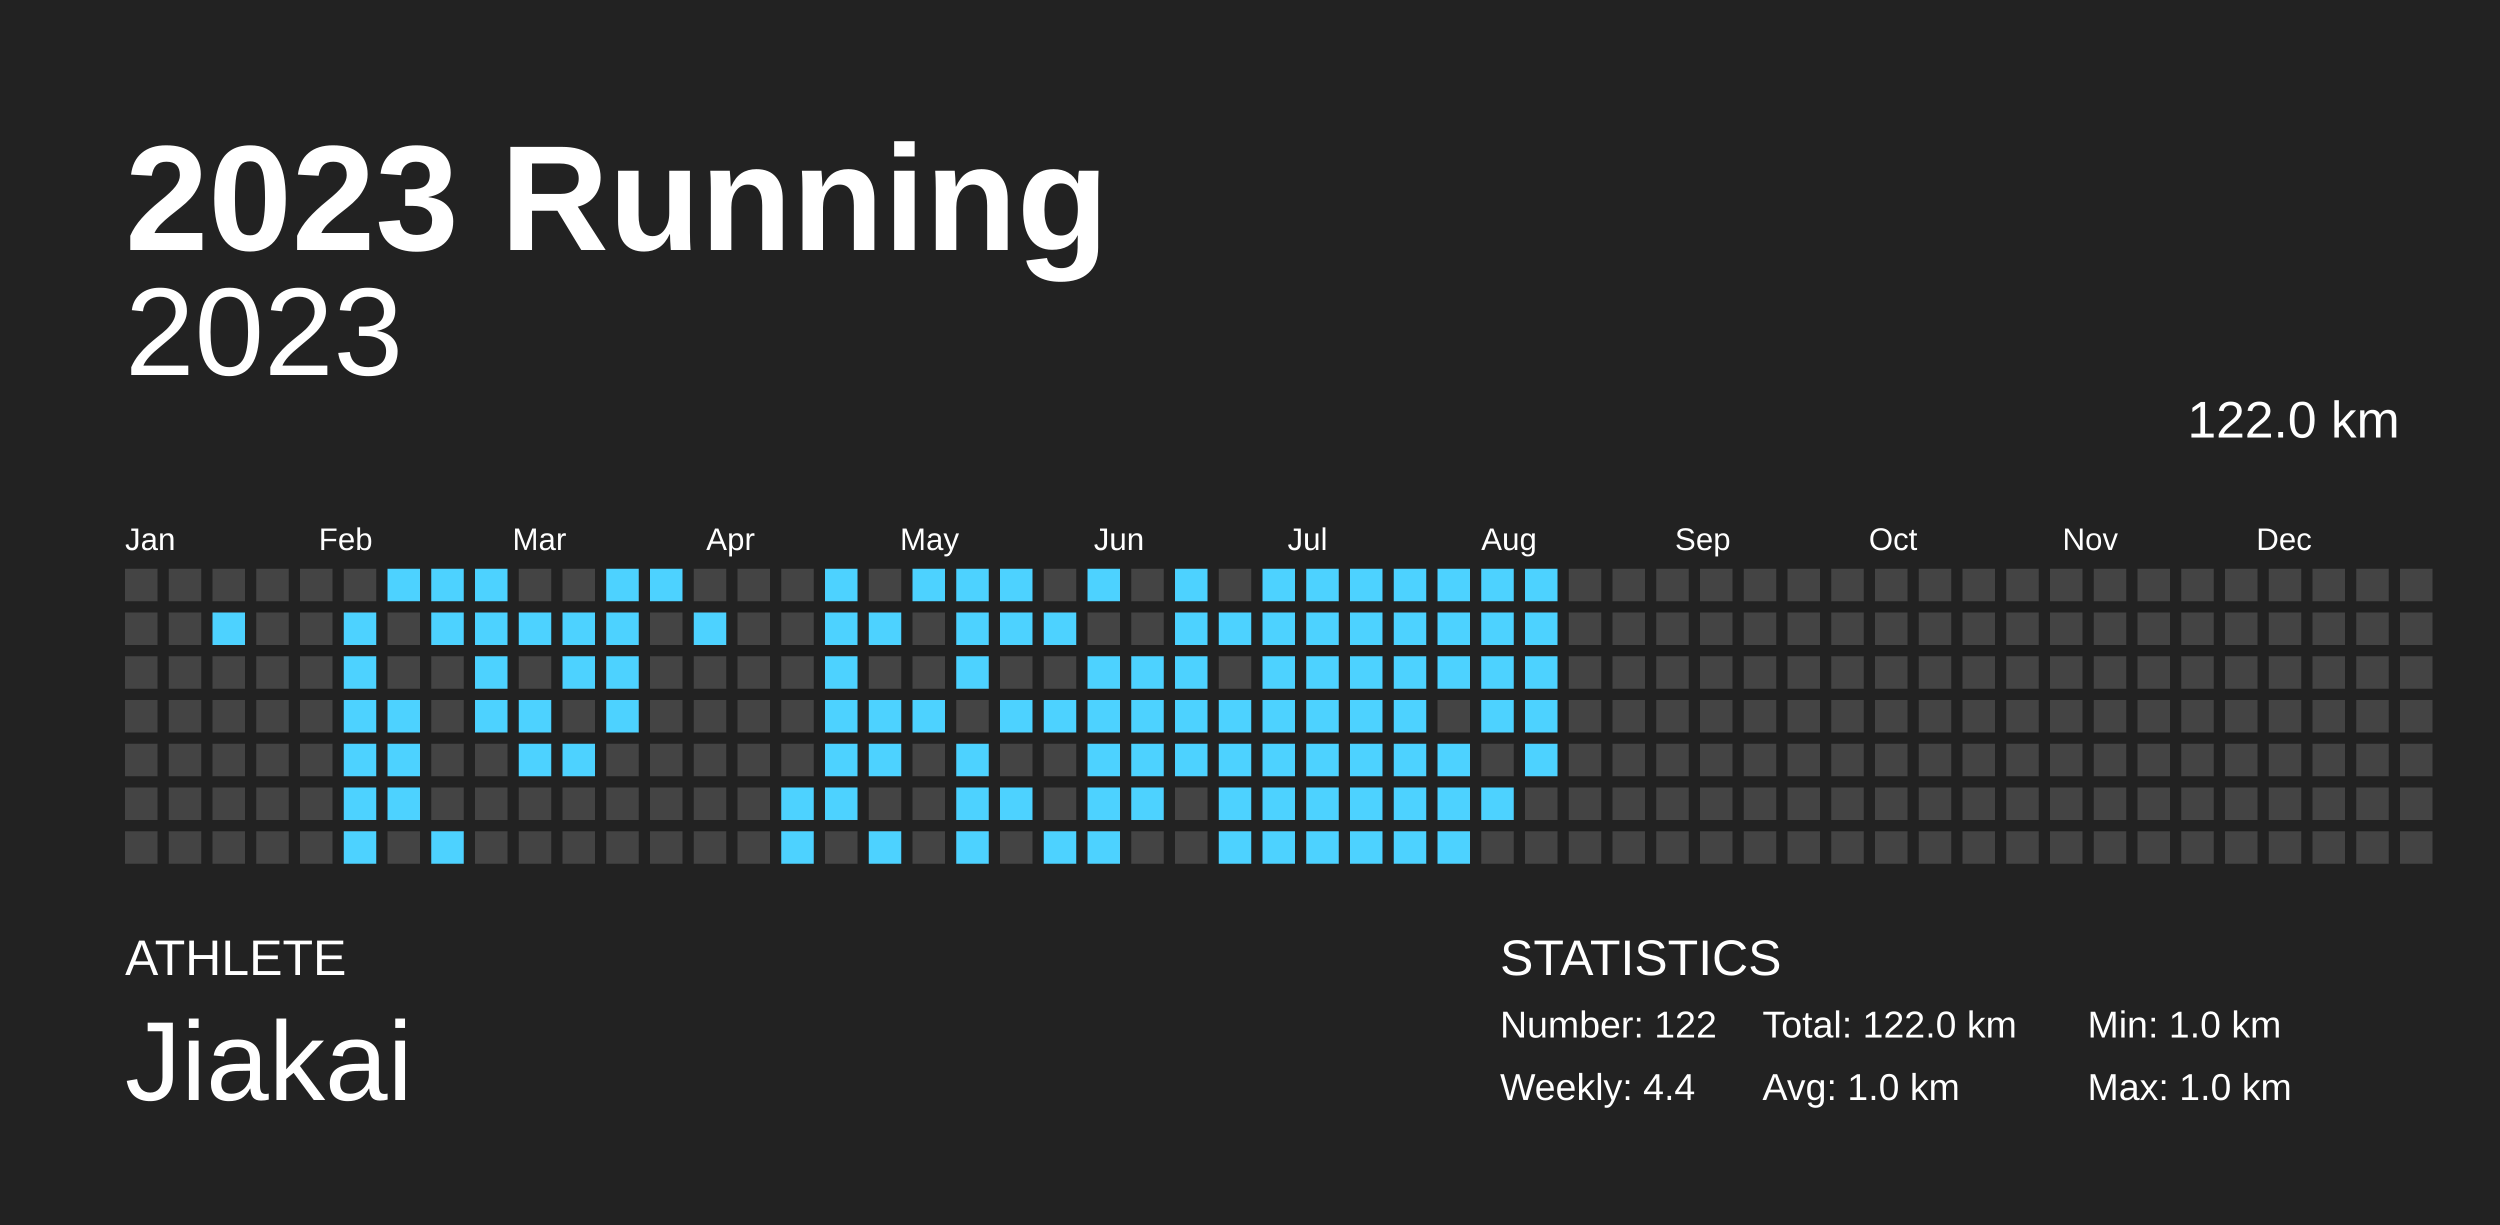
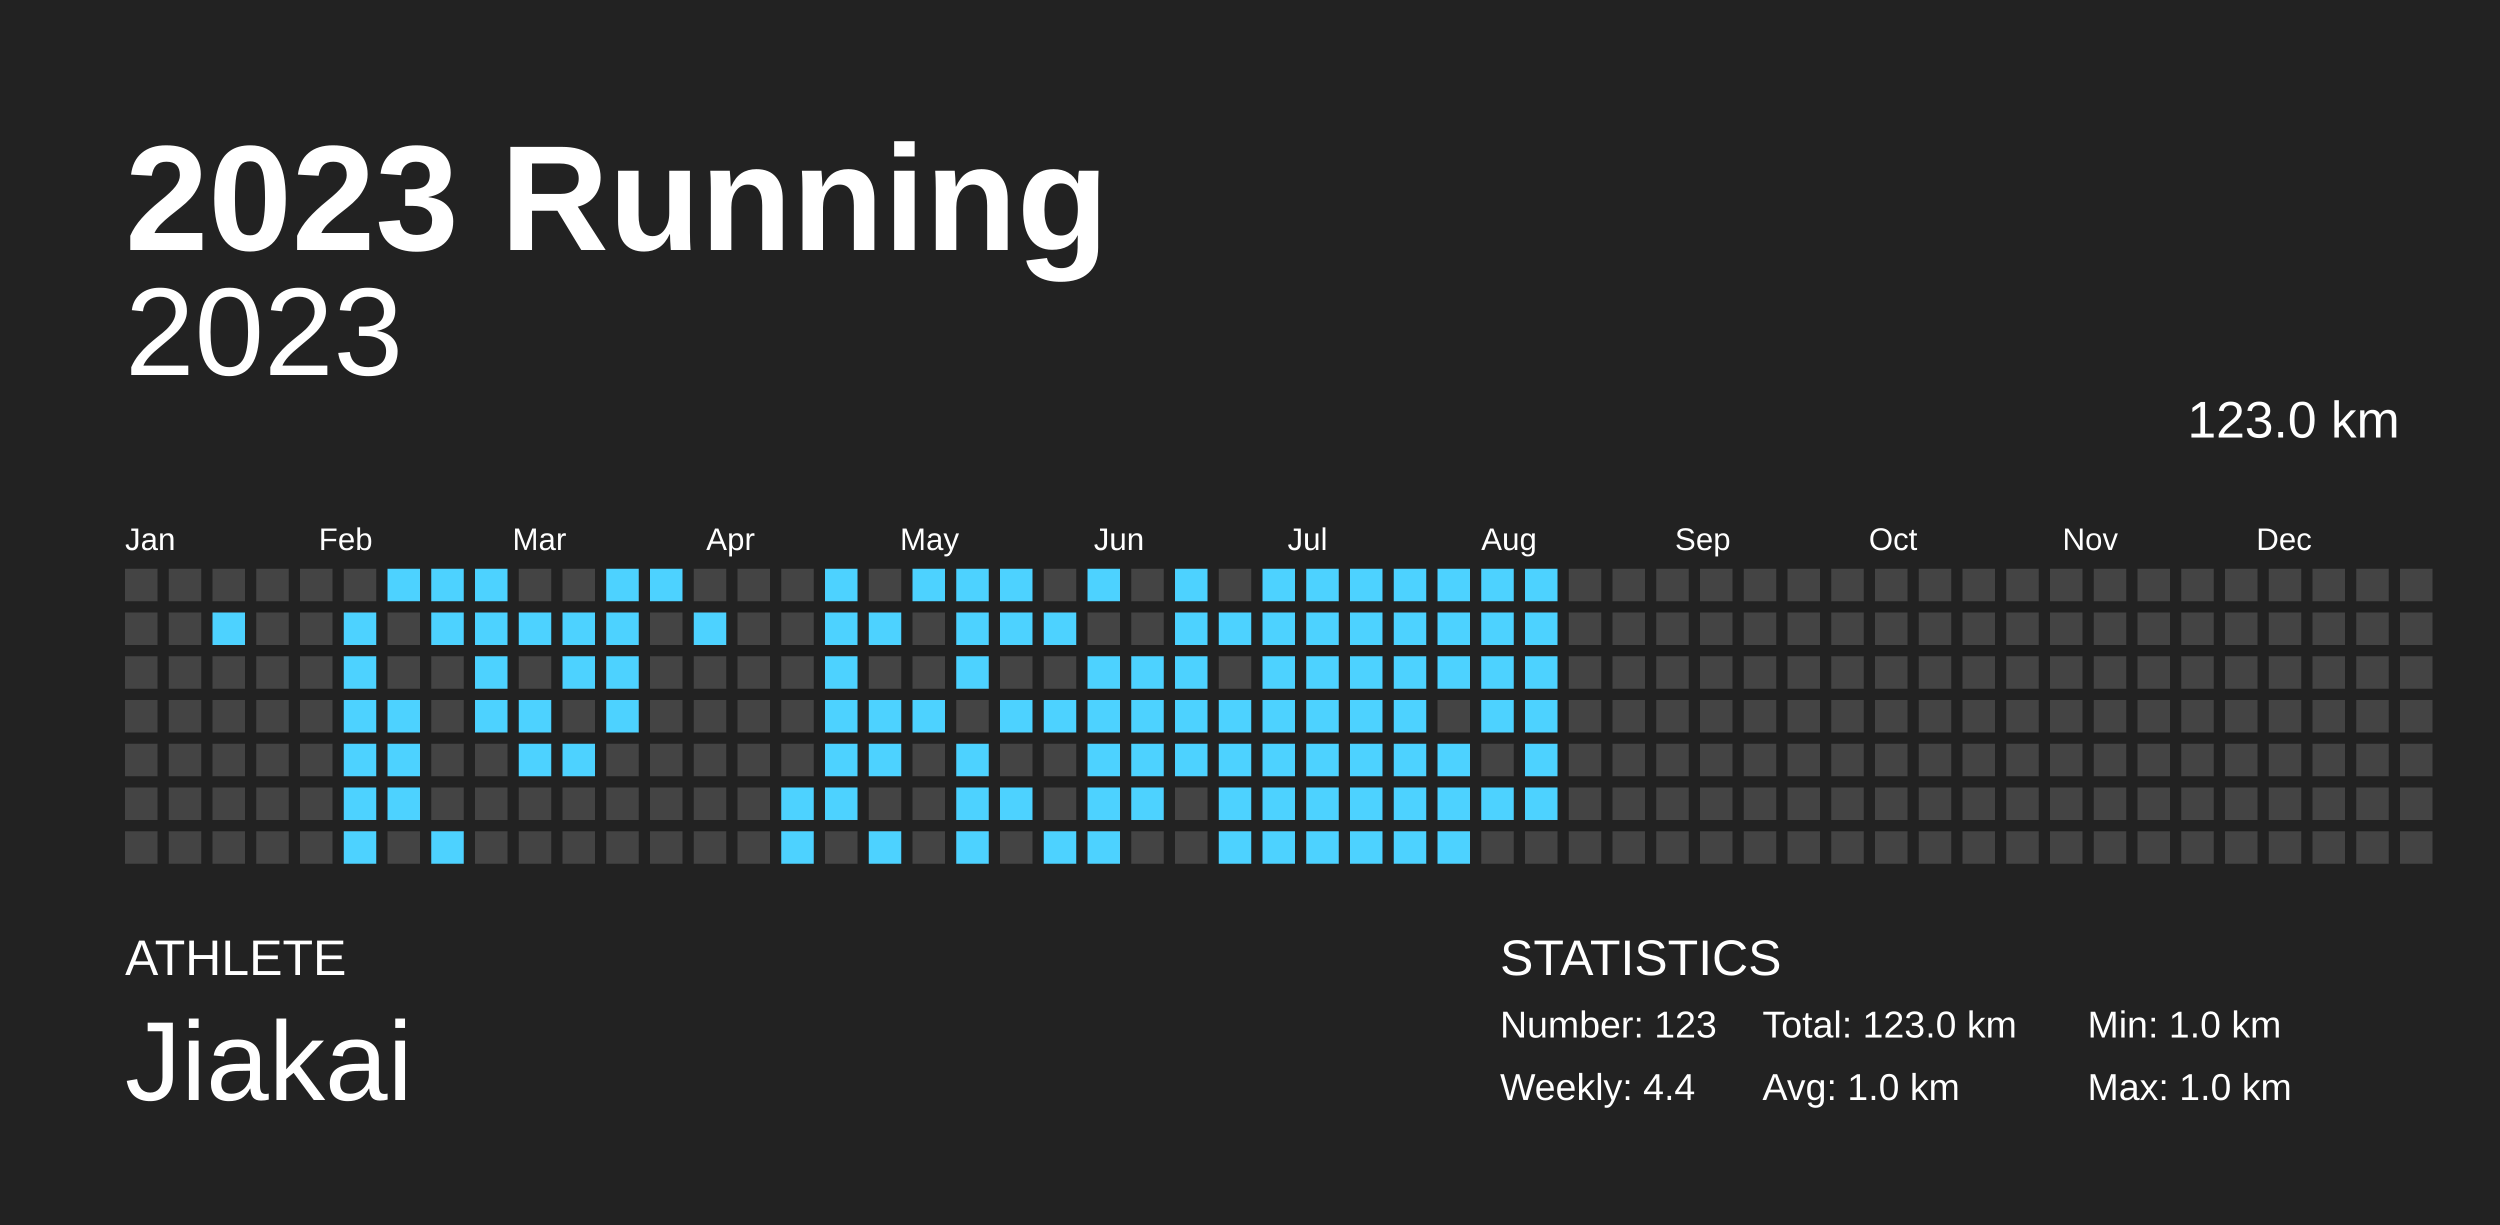
<svg xmlns="http://www.w3.org/2000/svg" baseProfile="full" height="98mm" version="1.1" viewBox="0,0,200,98" width="200mm">
  <defs />
  <rect fill="#222222" height="98" width="200" x="0" y="0" />
  <text fill="#FFFFFF" style="font-size:12px; font-family:Arial; font-weight:bold;" x="10" y="20">2023 Running</text>
  <text fill="#FFFFFF" style="font-size:4px; font-family:Arial" x="10" y="78">ATHLETE</text>
  <text fill="#FFFFFF" style="font-size:9px; font-family:Arial" x="10" y="88">Jiakai</text>
  <text fill="#FFFFFF" style="font-size:4px; font-family:Arial" x="120" y="78">STATISTICS</text>
-   <text fill="#FFFFFF" style="font-size:3px; font-family:Arial" x="120" y="83">Number: 122</text>
+   <text fill="#FFFFFF" style="font-size:3px; font-family:Arial" x="120" y="83">Number: 123</text>
  <text fill="#FFFFFF" style="font-size:3px; font-family:Arial" x="120" y="88">Weekly: 4.4</text>
-   <text fill="#FFFFFF" style="font-size:3px; font-family:Arial" x="141" y="83">Total: 122.0 km</text>
+   <text fill="#FFFFFF" style="font-size:3px; font-family:Arial" x="141" y="83">Total: 123.0 km</text>
  <text fill="#FFFFFF" style="font-size:3px; font-family:Arial" x="141" y="88">Avg: 1.0 km</text>
  <text fill="#FFFFFF" style="font-size:3px; font-family:Arial" x="167" y="83">Min: 1.0 km</text>
  <text fill="#FFFFFF" style="font-size:3px; font-family:Arial" x="167" y="88">Max: 1.0 km</text>
  <text alignment-baseline="hanging" fill="#FFFFFF" style="font-size:10.0px; font-family:Arial;" x="10" y="30">2023</text>
-   <text alignment-baseline="hanging" fill="#FFFFFF" style="font-size:4.125px; font-family:Arial;" x="175" y="35">122.0 km</text>
+   <text alignment-baseline="hanging" fill="#FFFFFF" style="font-size:4.125px; font-family:Arial;" x="175" y="35">123.0 km</text>
  <text fill="#FFFFFF" style="font-size:2.5px; font-family:Arial" x="10.0" y="44">Jan</text>
  <text fill="#FFFFFF" style="font-size:2.5px; font-family:Arial" x="25.5" y="44">Feb</text>
  <text fill="#FFFFFF" style="font-size:2.5px; font-family:Arial" x="41.0" y="44">Mar</text>
  <text fill="#FFFFFF" style="font-size:2.5px; font-family:Arial" x="56.5" y="44">Apr</text>
  <text fill="#FFFFFF" style="font-size:2.5px; font-family:Arial" x="72.0" y="44">May</text>
  <text fill="#FFFFFF" style="font-size:2.5px; font-family:Arial" x="87.5" y="44">Jun</text>
  <text fill="#FFFFFF" style="font-size:2.5px; font-family:Arial" x="103.0" y="44">Jul</text>
  <text fill="#FFFFFF" style="font-size:2.5px; font-family:Arial" x="118.5" y="44">Aug</text>
  <text fill="#FFFFFF" style="font-size:2.5px; font-family:Arial" x="134.0" y="44">Sep</text>
  <text fill="#FFFFFF" style="font-size:2.5px; font-family:Arial" x="149.5" y="44">Oct</text>
  <text fill="#FFFFFF" style="font-size:2.5px; font-family:Arial" x="165.0" y="44">Nov</text>
  <text fill="#FFFFFF" style="font-size:2.5px; font-family:Arial" x="180.5" y="44">Dec</text>
  <rect fill="#444444" height="2.6" width="2.6" x="10.0" y="45.5" />
  <rect fill="#444444" height="2.6" width="2.6" x="10.0" y="49.0" />
  <rect fill="#444444" height="2.6" width="2.6" x="10.0" y="52.5" />
  <rect fill="#444444" height="2.6" width="2.6" x="10.0" y="56.0" />
  <rect fill="#444444" height="2.6" width="2.6" x="10.0" y="59.5" />
  <rect fill="#444444" height="2.6" width="2.6" x="10.0" y="63.0" />
  <rect fill="#444444" height="2.6" width="2.6" x="10.0" y="66.5" />
  <rect fill="#444444" height="2.6" width="2.6" x="13.5" y="45.5" />
  <rect fill="#444444" height="2.6" width="2.6" x="13.5" y="49.0" />
  <rect fill="#444444" height="2.6" width="2.6" x="13.5" y="52.5" />
  <rect fill="#444444" height="2.6" width="2.6" x="13.5" y="56.0" />
  <rect fill="#444444" height="2.6" width="2.6" x="13.5" y="59.5" />
  <rect fill="#444444" height="2.6" width="2.6" x="13.5" y="63.0" />
  <rect fill="#444444" height="2.6" width="2.6" x="13.5" y="66.5" />
  <rect fill="#444444" height="2.6" width="2.6" x="17.0" y="45.5" />
  <rect fill="#4dd2ff" height="2.6" width="2.6" x="17.0" y="49.0" />
  <rect fill="#444444" height="2.6" width="2.6" x="17.0" y="52.5" />
  <rect fill="#444444" height="2.6" width="2.6" x="17.0" y="56.0" />
  <rect fill="#444444" height="2.6" width="2.6" x="17.0" y="59.5" />
  <rect fill="#444444" height="2.6" width="2.6" x="17.0" y="63.0" />
  <rect fill="#444444" height="2.6" width="2.6" x="17.0" y="66.5" />
  <rect fill="#444444" height="2.6" width="2.6" x="20.5" y="45.5" />
  <rect fill="#444444" height="2.6" width="2.6" x="20.5" y="49.0" />
  <rect fill="#444444" height="2.6" width="2.6" x="20.5" y="52.5" />
  <rect fill="#444444" height="2.6" width="2.6" x="20.5" y="56.0" />
  <rect fill="#444444" height="2.6" width="2.6" x="20.5" y="59.5" />
  <rect fill="#444444" height="2.6" width="2.6" x="20.5" y="63.0" />
  <rect fill="#444444" height="2.6" width="2.6" x="20.5" y="66.5" />
  <rect fill="#444444" height="2.6" width="2.6" x="24.0" y="45.5" />
  <rect fill="#444444" height="2.6" width="2.6" x="24.0" y="49.0" />
  <rect fill="#444444" height="2.6" width="2.6" x="24.0" y="52.5" />
  <rect fill="#444444" height="2.6" width="2.6" x="24.0" y="56.0" />
  <rect fill="#444444" height="2.6" width="2.6" x="24.0" y="59.5" />
  <rect fill="#444444" height="2.6" width="2.6" x="24.0" y="63.0" />
  <rect fill="#444444" height="2.6" width="2.6" x="24.0" y="66.5" />
  <rect fill="#444444" height="2.6" width="2.6" x="27.5" y="45.5" />
  <rect fill="#4dd2ff" height="2.6" width="2.6" x="27.5" y="49.0" />
  <rect fill="#4dd2ff" height="2.6" width="2.6" x="27.5" y="52.5" />
  <rect fill="#4dd2ff" height="2.6" width="2.6" x="27.5" y="56.0" />
  <rect fill="#4dd2ff" height="2.6" width="2.6" x="27.5" y="59.5" />
  <rect fill="#4dd2ff" height="2.6" width="2.6" x="27.5" y="63.0" />
  <rect fill="#4dd2ff" height="2.6" width="2.6" x="27.5" y="66.5" />
  <rect fill="#4dd2ff" height="2.6" width="2.6" x="31.0" y="45.5" />
  <rect fill="#444444" height="2.6" width="2.6" x="31.0" y="49.0" />
  <rect fill="#444444" height="2.6" width="2.6" x="31.0" y="52.5" />
  <rect fill="#4dd2ff" height="2.6" width="2.6" x="31.0" y="56.0" />
  <rect fill="#4dd2ff" height="2.6" width="2.6" x="31.0" y="59.5" />
  <rect fill="#4dd2ff" height="2.6" width="2.6" x="31.0" y="63.0" />
  <rect fill="#444444" height="2.6" width="2.6" x="31.0" y="66.5" />
  <rect fill="#4dd2ff" height="2.6" width="2.6" x="34.5" y="45.5" />
  <rect fill="#4dd2ff" height="2.6" width="2.6" x="34.5" y="49.0" />
  <rect fill="#444444" height="2.6" width="2.6" x="34.5" y="52.5" />
  <rect fill="#444444" height="2.6" width="2.6" x="34.5" y="56.0" />
  <rect fill="#444444" height="2.6" width="2.6" x="34.5" y="59.5" />
  <rect fill="#444444" height="2.6" width="2.6" x="34.5" y="63.0" />
  <rect fill="#4dd2ff" height="2.6" width="2.6" x="34.5" y="66.5" />
  <rect fill="#4dd2ff" height="2.6" width="2.6" x="38.0" y="45.5" />
  <rect fill="#4dd2ff" height="2.6" width="2.6" x="38.0" y="49.0" />
  <rect fill="#4dd2ff" height="2.6" width="2.6" x="38.0" y="52.5" />
  <rect fill="#4dd2ff" height="2.6" width="2.6" x="38.0" y="56.0" />
  <rect fill="#444444" height="2.6" width="2.6" x="38.0" y="59.5" />
  <rect fill="#444444" height="2.6" width="2.6" x="38.0" y="63.0" />
  <rect fill="#444444" height="2.6" width="2.6" x="38.0" y="66.5" />
  <rect fill="#444444" height="2.6" width="2.6" x="41.5" y="45.5" />
  <rect fill="#4dd2ff" height="2.6" width="2.6" x="41.5" y="49.0" />
  <rect fill="#444444" height="2.6" width="2.6" x="41.5" y="52.5" />
  <rect fill="#4dd2ff" height="2.6" width="2.6" x="41.5" y="56.0" />
  <rect fill="#4dd2ff" height="2.6" width="2.6" x="41.5" y="59.5" />
  <rect fill="#444444" height="2.6" width="2.6" x="41.5" y="63.0" />
  <rect fill="#444444" height="2.6" width="2.6" x="41.5" y="66.5" />
  <rect fill="#444444" height="2.6" width="2.6" x="45.0" y="45.5" />
  <rect fill="#4dd2ff" height="2.6" width="2.6" x="45.0" y="49.0" />
  <rect fill="#4dd2ff" height="2.6" width="2.6" x="45.0" y="52.5" />
  <rect fill="#444444" height="2.6" width="2.6" x="45.0" y="56.0" />
  <rect fill="#4dd2ff" height="2.6" width="2.6" x="45.0" y="59.5" />
  <rect fill="#444444" height="2.6" width="2.6" x="45.0" y="63.0" />
  <rect fill="#444444" height="2.6" width="2.6" x="45.0" y="66.5" />
  <rect fill="#4dd2ff" height="2.6" width="2.6" x="48.5" y="45.5" />
  <rect fill="#4dd2ff" height="2.6" width="2.6" x="48.5" y="49.0" />
  <rect fill="#4dd2ff" height="2.6" width="2.6" x="48.5" y="52.5" />
  <rect fill="#4dd2ff" height="2.6" width="2.6" x="48.5" y="56.0" />
  <rect fill="#444444" height="2.6" width="2.6" x="48.5" y="59.5" />
  <rect fill="#444444" height="2.6" width="2.6" x="48.5" y="63.0" />
  <rect fill="#444444" height="2.6" width="2.6" x="48.5" y="66.5" />
  <rect fill="#4dd2ff" height="2.6" width="2.6" x="52.0" y="45.5" />
  <rect fill="#444444" height="2.6" width="2.6" x="52.0" y="49.0" />
  <rect fill="#444444" height="2.6" width="2.6" x="52.0" y="52.5" />
  <rect fill="#444444" height="2.6" width="2.6" x="52.0" y="56.0" />
  <rect fill="#444444" height="2.6" width="2.6" x="52.0" y="59.5" />
  <rect fill="#444444" height="2.6" width="2.6" x="52.0" y="63.0" />
  <rect fill="#444444" height="2.6" width="2.6" x="52.0" y="66.5" />
  <rect fill="#444444" height="2.6" width="2.6" x="55.5" y="45.5" />
  <rect fill="#4dd2ff" height="2.6" width="2.6" x="55.5" y="49.0" />
  <rect fill="#444444" height="2.6" width="2.6" x="55.5" y="52.5" />
  <rect fill="#444444" height="2.6" width="2.6" x="55.5" y="56.0" />
  <rect fill="#444444" height="2.6" width="2.6" x="55.5" y="59.5" />
  <rect fill="#444444" height="2.6" width="2.6" x="55.5" y="63.0" />
  <rect fill="#444444" height="2.6" width="2.6" x="55.5" y="66.5" />
  <rect fill="#444444" height="2.6" width="2.6" x="59.0" y="45.5" />
  <rect fill="#444444" height="2.6" width="2.6" x="59.0" y="49.0" />
  <rect fill="#444444" height="2.6" width="2.6" x="59.0" y="52.5" />
  <rect fill="#444444" height="2.6" width="2.6" x="59.0" y="56.0" />
  <rect fill="#444444" height="2.6" width="2.6" x="59.0" y="59.5" />
  <rect fill="#444444" height="2.6" width="2.6" x="59.0" y="63.0" />
  <rect fill="#444444" height="2.6" width="2.6" x="59.0" y="66.5" />
  <rect fill="#444444" height="2.6" width="2.6" x="62.5" y="45.5" />
  <rect fill="#444444" height="2.6" width="2.6" x="62.5" y="49.0" />
  <rect fill="#444444" height="2.6" width="2.6" x="62.5" y="52.5" />
  <rect fill="#444444" height="2.6" width="2.6" x="62.5" y="56.0" />
  <rect fill="#444444" height="2.6" width="2.6" x="62.5" y="59.5" />
  <rect fill="#4dd2ff" height="2.6" width="2.6" x="62.5" y="63.0" />
  <rect fill="#4dd2ff" height="2.6" width="2.6" x="62.5" y="66.5" />
  <rect fill="#4dd2ff" height="2.6" width="2.6" x="66.0" y="45.5" />
  <rect fill="#4dd2ff" height="2.6" width="2.6" x="66.0" y="49.0" />
  <rect fill="#4dd2ff" height="2.6" width="2.6" x="66.0" y="52.5" />
  <rect fill="#4dd2ff" height="2.6" width="2.6" x="66.0" y="56.0" />
  <rect fill="#4dd2ff" height="2.6" width="2.6" x="66.0" y="59.5" />
  <rect fill="#4dd2ff" height="2.6" width="2.6" x="66.0" y="63.0" />
  <rect fill="#444444" height="2.6" width="2.6" x="66.0" y="66.5" />
  <rect fill="#444444" height="2.6" width="2.6" x="69.5" y="45.5" />
  <rect fill="#4dd2ff" height="2.6" width="2.6" x="69.5" y="49.0" />
  <rect fill="#444444" height="2.6" width="2.6" x="69.5" y="52.5" />
  <rect fill="#4dd2ff" height="2.6" width="2.6" x="69.5" y="56.0" />
  <rect fill="#4dd2ff" height="2.6" width="2.6" x="69.5" y="59.5" />
  <rect fill="#444444" height="2.6" width="2.6" x="69.5" y="63.0" />
  <rect fill="#4dd2ff" height="2.6" width="2.6" x="69.5" y="66.5" />
  <rect fill="#4dd2ff" height="2.6" width="2.6" x="73.0" y="45.5" />
  <rect fill="#444444" height="2.6" width="2.6" x="73.0" y="49.0" />
  <rect fill="#444444" height="2.6" width="2.6" x="73.0" y="52.5" />
  <rect fill="#4dd2ff" height="2.6" width="2.6" x="73.0" y="56.0" />
  <rect fill="#444444" height="2.6" width="2.6" x="73.0" y="59.5" />
  <rect fill="#444444" height="2.6" width="2.6" x="73.0" y="63.0" />
  <rect fill="#444444" height="2.6" width="2.6" x="73.0" y="66.5" />
  <rect fill="#4dd2ff" height="2.6" width="2.6" x="76.5" y="45.5" />
  <rect fill="#4dd2ff" height="2.6" width="2.6" x="76.5" y="49.0" />
  <rect fill="#4dd2ff" height="2.6" width="2.6" x="76.5" y="52.5" />
  <rect fill="#444444" height="2.6" width="2.6" x="76.5" y="56.0" />
  <rect fill="#4dd2ff" height="2.6" width="2.6" x="76.5" y="59.5" />
  <rect fill="#4dd2ff" height="2.6" width="2.6" x="76.5" y="63.0" />
  <rect fill="#4dd2ff" height="2.6" width="2.6" x="76.5" y="66.5" />
  <rect fill="#4dd2ff" height="2.6" width="2.6" x="80.0" y="45.5" />
  <rect fill="#4dd2ff" height="2.6" width="2.6" x="80.0" y="49.0" />
  <rect fill="#444444" height="2.6" width="2.6" x="80.0" y="52.5" />
  <rect fill="#4dd2ff" height="2.6" width="2.6" x="80.0" y="56.0" />
  <rect fill="#444444" height="2.6" width="2.6" x="80.0" y="59.5" />
  <rect fill="#4dd2ff" height="2.6" width="2.6" x="80.0" y="63.0" />
  <rect fill="#444444" height="2.6" width="2.6" x="80.0" y="66.5" />
  <rect fill="#444444" height="2.6" width="2.6" x="83.5" y="45.5" />
  <rect fill="#4dd2ff" height="2.6" width="2.6" x="83.5" y="49.0" />
  <rect fill="#444444" height="2.6" width="2.6" x="83.5" y="52.5" />
  <rect fill="#4dd2ff" height="2.6" width="2.6" x="83.5" y="56.0" />
  <rect fill="#444444" height="2.6" width="2.6" x="83.5" y="59.5" />
  <rect fill="#444444" height="2.6" width="2.6" x="83.5" y="63.0" />
  <rect fill="#4dd2ff" height="2.6" width="2.6" x="83.5" y="66.5" />
  <rect fill="#4dd2ff" height="2.6" width="2.6" x="87.0" y="45.5" />
  <rect fill="#444444" height="2.6" width="2.6" x="87.0" y="49.0" />
  <rect fill="#4dd2ff" height="2.6" width="2.6" x="87.0" y="52.5" />
  <rect fill="#4dd2ff" height="2.6" width="2.6" x="87.0" y="56.0" />
  <rect fill="#4dd2ff" height="2.6" width="2.6" x="87.0" y="59.5" />
  <rect fill="#4dd2ff" height="2.6" width="2.6" x="87.0" y="63.0" />
  <rect fill="#4dd2ff" height="2.6" width="2.6" x="87.0" y="66.5" />
  <rect fill="#444444" height="2.6" width="2.6" x="90.5" y="45.5" />
  <rect fill="#444444" height="2.6" width="2.6" x="90.5" y="49.0" />
  <rect fill="#4dd2ff" height="2.6" width="2.6" x="90.5" y="52.5" />
  <rect fill="#4dd2ff" height="2.6" width="2.6" x="90.5" y="56.0" />
  <rect fill="#4dd2ff" height="2.6" width="2.6" x="90.5" y="59.5" />
  <rect fill="#4dd2ff" height="2.6" width="2.6" x="90.5" y="63.0" />
  <rect fill="#444444" height="2.6" width="2.6" x="90.5" y="66.5" />
  <rect fill="#4dd2ff" height="2.6" width="2.6" x="94.0" y="45.5" />
  <rect fill="#4dd2ff" height="2.6" width="2.6" x="94.0" y="49.0" />
  <rect fill="#4dd2ff" height="2.6" width="2.6" x="94.0" y="52.5" />
  <rect fill="#4dd2ff" height="2.6" width="2.6" x="94.0" y="56.0" />
  <rect fill="#4dd2ff" height="2.6" width="2.6" x="94.0" y="59.5" />
  <rect fill="#444444" height="2.6" width="2.6" x="94.0" y="63.0" />
  <rect fill="#444444" height="2.6" width="2.6" x="94.0" y="66.5" />
  <rect fill="#444444" height="2.6" width="2.6" x="97.5" y="45.5" />
  <rect fill="#4dd2ff" height="2.6" width="2.6" x="97.5" y="49.0" />
  <rect fill="#444444" height="2.6" width="2.6" x="97.5" y="52.5" />
  <rect fill="#4dd2ff" height="2.6" width="2.6" x="97.5" y="56.0" />
  <rect fill="#4dd2ff" height="2.6" width="2.6" x="97.5" y="59.5" />
  <rect fill="#4dd2ff" height="2.6" width="2.6" x="97.5" y="63.0" />
  <rect fill="#4dd2ff" height="2.6" width="2.6" x="97.5" y="66.5" />
  <rect fill="#4dd2ff" height="2.6" width="2.6" x="101.0" y="45.5" />
  <rect fill="#4dd2ff" height="2.6" width="2.6" x="101.0" y="49.0" />
  <rect fill="#4dd2ff" height="2.6" width="2.6" x="101.0" y="52.5" />
  <rect fill="#4dd2ff" height="2.6" width="2.6" x="101.0" y="56.0" />
  <rect fill="#4dd2ff" height="2.6" width="2.6" x="101.0" y="59.5" />
  <rect fill="#4dd2ff" height="2.6" width="2.6" x="101.0" y="63.0" />
  <rect fill="#4dd2ff" height="2.6" width="2.6" x="101.0" y="66.5" />
  <rect fill="#4dd2ff" height="2.6" width="2.6" x="104.5" y="45.5" />
  <rect fill="#4dd2ff" height="2.6" width="2.6" x="104.5" y="49.0" />
  <rect fill="#4dd2ff" height="2.6" width="2.6" x="104.5" y="52.5" />
  <rect fill="#4dd2ff" height="2.6" width="2.6" x="104.5" y="56.0" />
  <rect fill="#4dd2ff" height="2.6" width="2.6" x="104.5" y="59.5" />
  <rect fill="#4dd2ff" height="2.6" width="2.6" x="104.5" y="63.0" />
  <rect fill="#4dd2ff" height="2.6" width="2.6" x="104.5" y="66.5" />
  <rect fill="#4dd2ff" height="2.6" width="2.6" x="108.0" y="45.5" />
  <rect fill="#4dd2ff" height="2.6" width="2.6" x="108.0" y="49.0" />
  <rect fill="#4dd2ff" height="2.6" width="2.6" x="108.0" y="52.5" />
  <rect fill="#4dd2ff" height="2.6" width="2.6" x="108.0" y="56.0" />
  <rect fill="#4dd2ff" height="2.6" width="2.6" x="108.0" y="59.5" />
  <rect fill="#4dd2ff" height="2.6" width="2.6" x="108.0" y="63.0" />
  <rect fill="#4dd2ff" height="2.6" width="2.6" x="108.0" y="66.5" />
  <rect fill="#4dd2ff" height="2.6" width="2.6" x="111.5" y="45.5" />
  <rect fill="#4dd2ff" height="2.6" width="2.6" x="111.5" y="49.0" />
  <rect fill="#4dd2ff" height="2.6" width="2.6" x="111.5" y="52.5" />
  <rect fill="#4dd2ff" height="2.6" width="2.6" x="111.5" y="56.0" />
  <rect fill="#4dd2ff" height="2.6" width="2.6" x="111.5" y="59.5" />
  <rect fill="#4dd2ff" height="2.6" width="2.6" x="111.5" y="63.0" />
  <rect fill="#4dd2ff" height="2.6" width="2.6" x="111.5" y="66.5" />
  <rect fill="#4dd2ff" height="2.6" width="2.6" x="115.0" y="45.5" />
  <rect fill="#4dd2ff" height="2.6" width="2.6" x="115.0" y="49.0" />
  <rect fill="#4dd2ff" height="2.6" width="2.6" x="115.0" y="52.5" />
  <rect fill="#444444" height="2.6" width="2.6" x="115.0" y="56.0" />
  <rect fill="#4dd2ff" height="2.6" width="2.6" x="115.0" y="59.5" />
  <rect fill="#4dd2ff" height="2.6" width="2.6" x="115.0" y="63.0" />
  <rect fill="#4dd2ff" height="2.6" width="2.6" x="115.0" y="66.5" />
  <rect fill="#4dd2ff" height="2.6" width="2.6" x="118.5" y="45.5" />
  <rect fill="#4dd2ff" height="2.6" width="2.6" x="118.5" y="49.0" />
  <rect fill="#4dd2ff" height="2.6" width="2.6" x="118.5" y="52.5" />
  <rect fill="#4dd2ff" height="2.6" width="2.6" x="118.5" y="56.0" />
  <rect fill="#444444" height="2.6" width="2.6" x="118.5" y="59.5" />
  <rect fill="#4dd2ff" height="2.6" width="2.6" x="118.5" y="63.0" />
  <rect fill="#444444" height="2.6" width="2.6" x="118.5" y="66.5" />
  <rect fill="#4dd2ff" height="2.6" width="2.6" x="122.0" y="45.5" />
  <rect fill="#4dd2ff" height="2.6" width="2.6" x="122.0" y="49.0" />
  <rect fill="#4dd2ff" height="2.6" width="2.6" x="122.0" y="52.5" />
  <rect fill="#4dd2ff" height="2.6" width="2.6" x="122.0" y="56.0" />
  <rect fill="#4dd2ff" height="2.6" width="2.6" x="122.0" y="59.5" />
-   <rect fill="#444444" height="2.6" width="2.6" x="122.0" y="63.0" />
+   <rect fill="#4dd2ff" height="2.6" width="2.6" x="122.0" y="63.0" />
  <rect fill="#444444" height="2.6" width="2.6" x="122.0" y="66.5" />
  <rect fill="#444444" height="2.6" width="2.6" x="125.5" y="45.5" />
  <rect fill="#444444" height="2.6" width="2.6" x="125.5" y="49.0" />
  <rect fill="#444444" height="2.6" width="2.6" x="125.5" y="52.5" />
  <rect fill="#444444" height="2.6" width="2.6" x="125.5" y="56.0" />
  <rect fill="#444444" height="2.6" width="2.6" x="125.5" y="59.5" />
  <rect fill="#444444" height="2.6" width="2.6" x="125.5" y="63.0" />
  <rect fill="#444444" height="2.6" width="2.6" x="125.5" y="66.5" />
  <rect fill="#444444" height="2.6" width="2.6" x="129.0" y="45.5" />
  <rect fill="#444444" height="2.6" width="2.6" x="129.0" y="49.0" />
  <rect fill="#444444" height="2.6" width="2.6" x="129.0" y="52.5" />
  <rect fill="#444444" height="2.6" width="2.6" x="129.0" y="56.0" />
  <rect fill="#444444" height="2.6" width="2.6" x="129.0" y="59.5" />
  <rect fill="#444444" height="2.6" width="2.6" x="129.0" y="63.0" />
  <rect fill="#444444" height="2.6" width="2.6" x="129.0" y="66.5" />
  <rect fill="#444444" height="2.6" width="2.6" x="132.5" y="45.5" />
  <rect fill="#444444" height="2.6" width="2.6" x="132.5" y="49.0" />
  <rect fill="#444444" height="2.6" width="2.6" x="132.5" y="52.5" />
  <rect fill="#444444" height="2.6" width="2.6" x="132.5" y="56.0" />
  <rect fill="#444444" height="2.6" width="2.6" x="132.5" y="59.5" />
  <rect fill="#444444" height="2.6" width="2.6" x="132.5" y="63.0" />
  <rect fill="#444444" height="2.6" width="2.6" x="132.5" y="66.5" />
  <rect fill="#444444" height="2.6" width="2.6" x="136.0" y="45.5" />
  <rect fill="#444444" height="2.6" width="2.6" x="136.0" y="49.0" />
  <rect fill="#444444" height="2.6" width="2.6" x="136.0" y="52.5" />
  <rect fill="#444444" height="2.6" width="2.6" x="136.0" y="56.0" />
  <rect fill="#444444" height="2.6" width="2.6" x="136.0" y="59.5" />
  <rect fill="#444444" height="2.6" width="2.6" x="136.0" y="63.0" />
  <rect fill="#444444" height="2.6" width="2.6" x="136.0" y="66.5" />
  <rect fill="#444444" height="2.6" width="2.6" x="139.5" y="45.5" />
  <rect fill="#444444" height="2.6" width="2.6" x="139.5" y="49.0" />
  <rect fill="#444444" height="2.6" width="2.6" x="139.5" y="52.5" />
  <rect fill="#444444" height="2.6" width="2.6" x="139.5" y="56.0" />
  <rect fill="#444444" height="2.6" width="2.6" x="139.5" y="59.5" />
  <rect fill="#444444" height="2.6" width="2.6" x="139.5" y="63.0" />
  <rect fill="#444444" height="2.6" width="2.6" x="139.5" y="66.5" />
  <rect fill="#444444" height="2.6" width="2.6" x="143.0" y="45.5" />
  <rect fill="#444444" height="2.6" width="2.6" x="143.0" y="49.0" />
  <rect fill="#444444" height="2.6" width="2.6" x="143.0" y="52.5" />
  <rect fill="#444444" height="2.6" width="2.6" x="143.0" y="56.0" />
  <rect fill="#444444" height="2.6" width="2.6" x="143.0" y="59.5" />
  <rect fill="#444444" height="2.6" width="2.6" x="143.0" y="63.0" />
  <rect fill="#444444" height="2.6" width="2.6" x="143.0" y="66.5" />
  <rect fill="#444444" height="2.6" width="2.6" x="146.5" y="45.5" />
  <rect fill="#444444" height="2.6" width="2.6" x="146.5" y="49.0" />
  <rect fill="#444444" height="2.6" width="2.6" x="146.5" y="52.5" />
  <rect fill="#444444" height="2.6" width="2.6" x="146.5" y="56.0" />
  <rect fill="#444444" height="2.6" width="2.6" x="146.5" y="59.5" />
  <rect fill="#444444" height="2.6" width="2.6" x="146.5" y="63.0" />
  <rect fill="#444444" height="2.6" width="2.6" x="146.5" y="66.5" />
  <rect fill="#444444" height="2.6" width="2.6" x="150.0" y="45.5" />
  <rect fill="#444444" height="2.6" width="2.6" x="150.0" y="49.0" />
  <rect fill="#444444" height="2.6" width="2.6" x="150.0" y="52.5" />
  <rect fill="#444444" height="2.6" width="2.6" x="150.0" y="56.0" />
  <rect fill="#444444" height="2.6" width="2.6" x="150.0" y="59.5" />
  <rect fill="#444444" height="2.6" width="2.6" x="150.0" y="63.0" />
  <rect fill="#444444" height="2.6" width="2.6" x="150.0" y="66.5" />
  <rect fill="#444444" height="2.6" width="2.6" x="153.5" y="45.5" />
  <rect fill="#444444" height="2.6" width="2.6" x="153.5" y="49.0" />
  <rect fill="#444444" height="2.6" width="2.6" x="153.5" y="52.5" />
  <rect fill="#444444" height="2.6" width="2.6" x="153.5" y="56.0" />
  <rect fill="#444444" height="2.6" width="2.6" x="153.5" y="59.5" />
  <rect fill="#444444" height="2.6" width="2.6" x="153.5" y="63.0" />
  <rect fill="#444444" height="2.6" width="2.6" x="153.5" y="66.5" />
  <rect fill="#444444" height="2.6" width="2.6" x="157.0" y="45.5" />
  <rect fill="#444444" height="2.6" width="2.6" x="157.0" y="49.0" />
  <rect fill="#444444" height="2.6" width="2.6" x="157.0" y="52.5" />
  <rect fill="#444444" height="2.6" width="2.6" x="157.0" y="56.0" />
  <rect fill="#444444" height="2.6" width="2.6" x="157.0" y="59.5" />
  <rect fill="#444444" height="2.6" width="2.6" x="157.0" y="63.0" />
  <rect fill="#444444" height="2.6" width="2.6" x="157.0" y="66.5" />
  <rect fill="#444444" height="2.6" width="2.6" x="160.5" y="45.5" />
  <rect fill="#444444" height="2.6" width="2.6" x="160.5" y="49.0" />
  <rect fill="#444444" height="2.6" width="2.6" x="160.5" y="52.5" />
  <rect fill="#444444" height="2.6" width="2.6" x="160.5" y="56.0" />
  <rect fill="#444444" height="2.6" width="2.6" x="160.5" y="59.5" />
  <rect fill="#444444" height="2.6" width="2.6" x="160.5" y="63.0" />
  <rect fill="#444444" height="2.6" width="2.6" x="160.5" y="66.5" />
  <rect fill="#444444" height="2.6" width="2.6" x="164.0" y="45.5" />
  <rect fill="#444444" height="2.6" width="2.6" x="164.0" y="49.0" />
  <rect fill="#444444" height="2.6" width="2.6" x="164.0" y="52.5" />
  <rect fill="#444444" height="2.6" width="2.6" x="164.0" y="56.0" />
  <rect fill="#444444" height="2.6" width="2.6" x="164.0" y="59.5" />
  <rect fill="#444444" height="2.6" width="2.6" x="164.0" y="63.0" />
  <rect fill="#444444" height="2.6" width="2.6" x="164.0" y="66.5" />
  <rect fill="#444444" height="2.6" width="2.6" x="167.5" y="45.5" />
  <rect fill="#444444" height="2.6" width="2.6" x="167.5" y="49.0" />
  <rect fill="#444444" height="2.6" width="2.6" x="167.5" y="52.5" />
  <rect fill="#444444" height="2.6" width="2.6" x="167.5" y="56.0" />
  <rect fill="#444444" height="2.6" width="2.6" x="167.5" y="59.5" />
  <rect fill="#444444" height="2.6" width="2.6" x="167.5" y="63.0" />
  <rect fill="#444444" height="2.6" width="2.6" x="167.5" y="66.5" />
  <rect fill="#444444" height="2.6" width="2.6" x="171.0" y="45.5" />
  <rect fill="#444444" height="2.6" width="2.6" x="171.0" y="49.0" />
  <rect fill="#444444" height="2.6" width="2.6" x="171.0" y="52.5" />
  <rect fill="#444444" height="2.6" width="2.6" x="171.0" y="56.0" />
  <rect fill="#444444" height="2.6" width="2.6" x="171.0" y="59.5" />
  <rect fill="#444444" height="2.6" width="2.6" x="171.0" y="63.0" />
  <rect fill="#444444" height="2.6" width="2.6" x="171.0" y="66.5" />
  <rect fill="#444444" height="2.6" width="2.6" x="174.5" y="45.5" />
  <rect fill="#444444" height="2.6" width="2.6" x="174.5" y="49.0" />
  <rect fill="#444444" height="2.6" width="2.6" x="174.5" y="52.5" />
  <rect fill="#444444" height="2.6" width="2.6" x="174.5" y="56.0" />
  <rect fill="#444444" height="2.6" width="2.6" x="174.5" y="59.5" />
  <rect fill="#444444" height="2.6" width="2.6" x="174.5" y="63.0" />
  <rect fill="#444444" height="2.6" width="2.6" x="174.5" y="66.5" />
  <rect fill="#444444" height="2.6" width="2.6" x="178.0" y="45.5" />
  <rect fill="#444444" height="2.6" width="2.6" x="178.0" y="49.0" />
  <rect fill="#444444" height="2.6" width="2.6" x="178.0" y="52.5" />
  <rect fill="#444444" height="2.6" width="2.6" x="178.0" y="56.0" />
  <rect fill="#444444" height="2.6" width="2.6" x="178.0" y="59.5" />
  <rect fill="#444444" height="2.6" width="2.6" x="178.0" y="63.0" />
  <rect fill="#444444" height="2.6" width="2.6" x="178.0" y="66.5" />
  <rect fill="#444444" height="2.6" width="2.6" x="181.5" y="45.5" />
  <rect fill="#444444" height="2.6" width="2.6" x="181.5" y="49.0" />
  <rect fill="#444444" height="2.6" width="2.6" x="181.5" y="52.5" />
  <rect fill="#444444" height="2.6" width="2.6" x="181.5" y="56.0" />
  <rect fill="#444444" height="2.6" width="2.6" x="181.5" y="59.5" />
  <rect fill="#444444" height="2.6" width="2.6" x="181.5" y="63.0" />
  <rect fill="#444444" height="2.6" width="2.6" x="181.5" y="66.5" />
  <rect fill="#444444" height="2.6" width="2.6" x="185.0" y="45.5" />
  <rect fill="#444444" height="2.6" width="2.6" x="185.0" y="49.0" />
  <rect fill="#444444" height="2.6" width="2.6" x="185.0" y="52.5" />
  <rect fill="#444444" height="2.6" width="2.6" x="185.0" y="56.0" />
  <rect fill="#444444" height="2.6" width="2.6" x="185.0" y="59.5" />
  <rect fill="#444444" height="2.6" width="2.6" x="185.0" y="63.0" />
  <rect fill="#444444" height="2.6" width="2.6" x="185.0" y="66.5" />
  <rect fill="#444444" height="2.6" width="2.6" x="188.5" y="45.5" />
  <rect fill="#444444" height="2.6" width="2.6" x="188.5" y="49.0" />
  <rect fill="#444444" height="2.6" width="2.6" x="188.5" y="52.5" />
  <rect fill="#444444" height="2.6" width="2.6" x="188.5" y="56.0" />
  <rect fill="#444444" height="2.6" width="2.6" x="188.5" y="59.5" />
  <rect fill="#444444" height="2.6" width="2.6" x="188.5" y="63.0" />
  <rect fill="#444444" height="2.6" width="2.6" x="188.5" y="66.5" />
  <rect fill="#444444" height="2.6" width="2.6" x="192.0" y="45.5" />
  <rect fill="#444444" height="2.6" width="2.6" x="192.0" y="49.0" />
  <rect fill="#444444" height="2.6" width="2.6" x="192.0" y="52.5" />
  <rect fill="#444444" height="2.6" width="2.6" x="192.0" y="56.0" />
  <rect fill="#444444" height="2.6" width="2.6" x="192.0" y="59.5" />
  <rect fill="#444444" height="2.6" width="2.6" x="192.0" y="63.0" />
  <rect fill="#444444" height="2.6" width="2.6" x="192.0" y="66.5" />
</svg>
